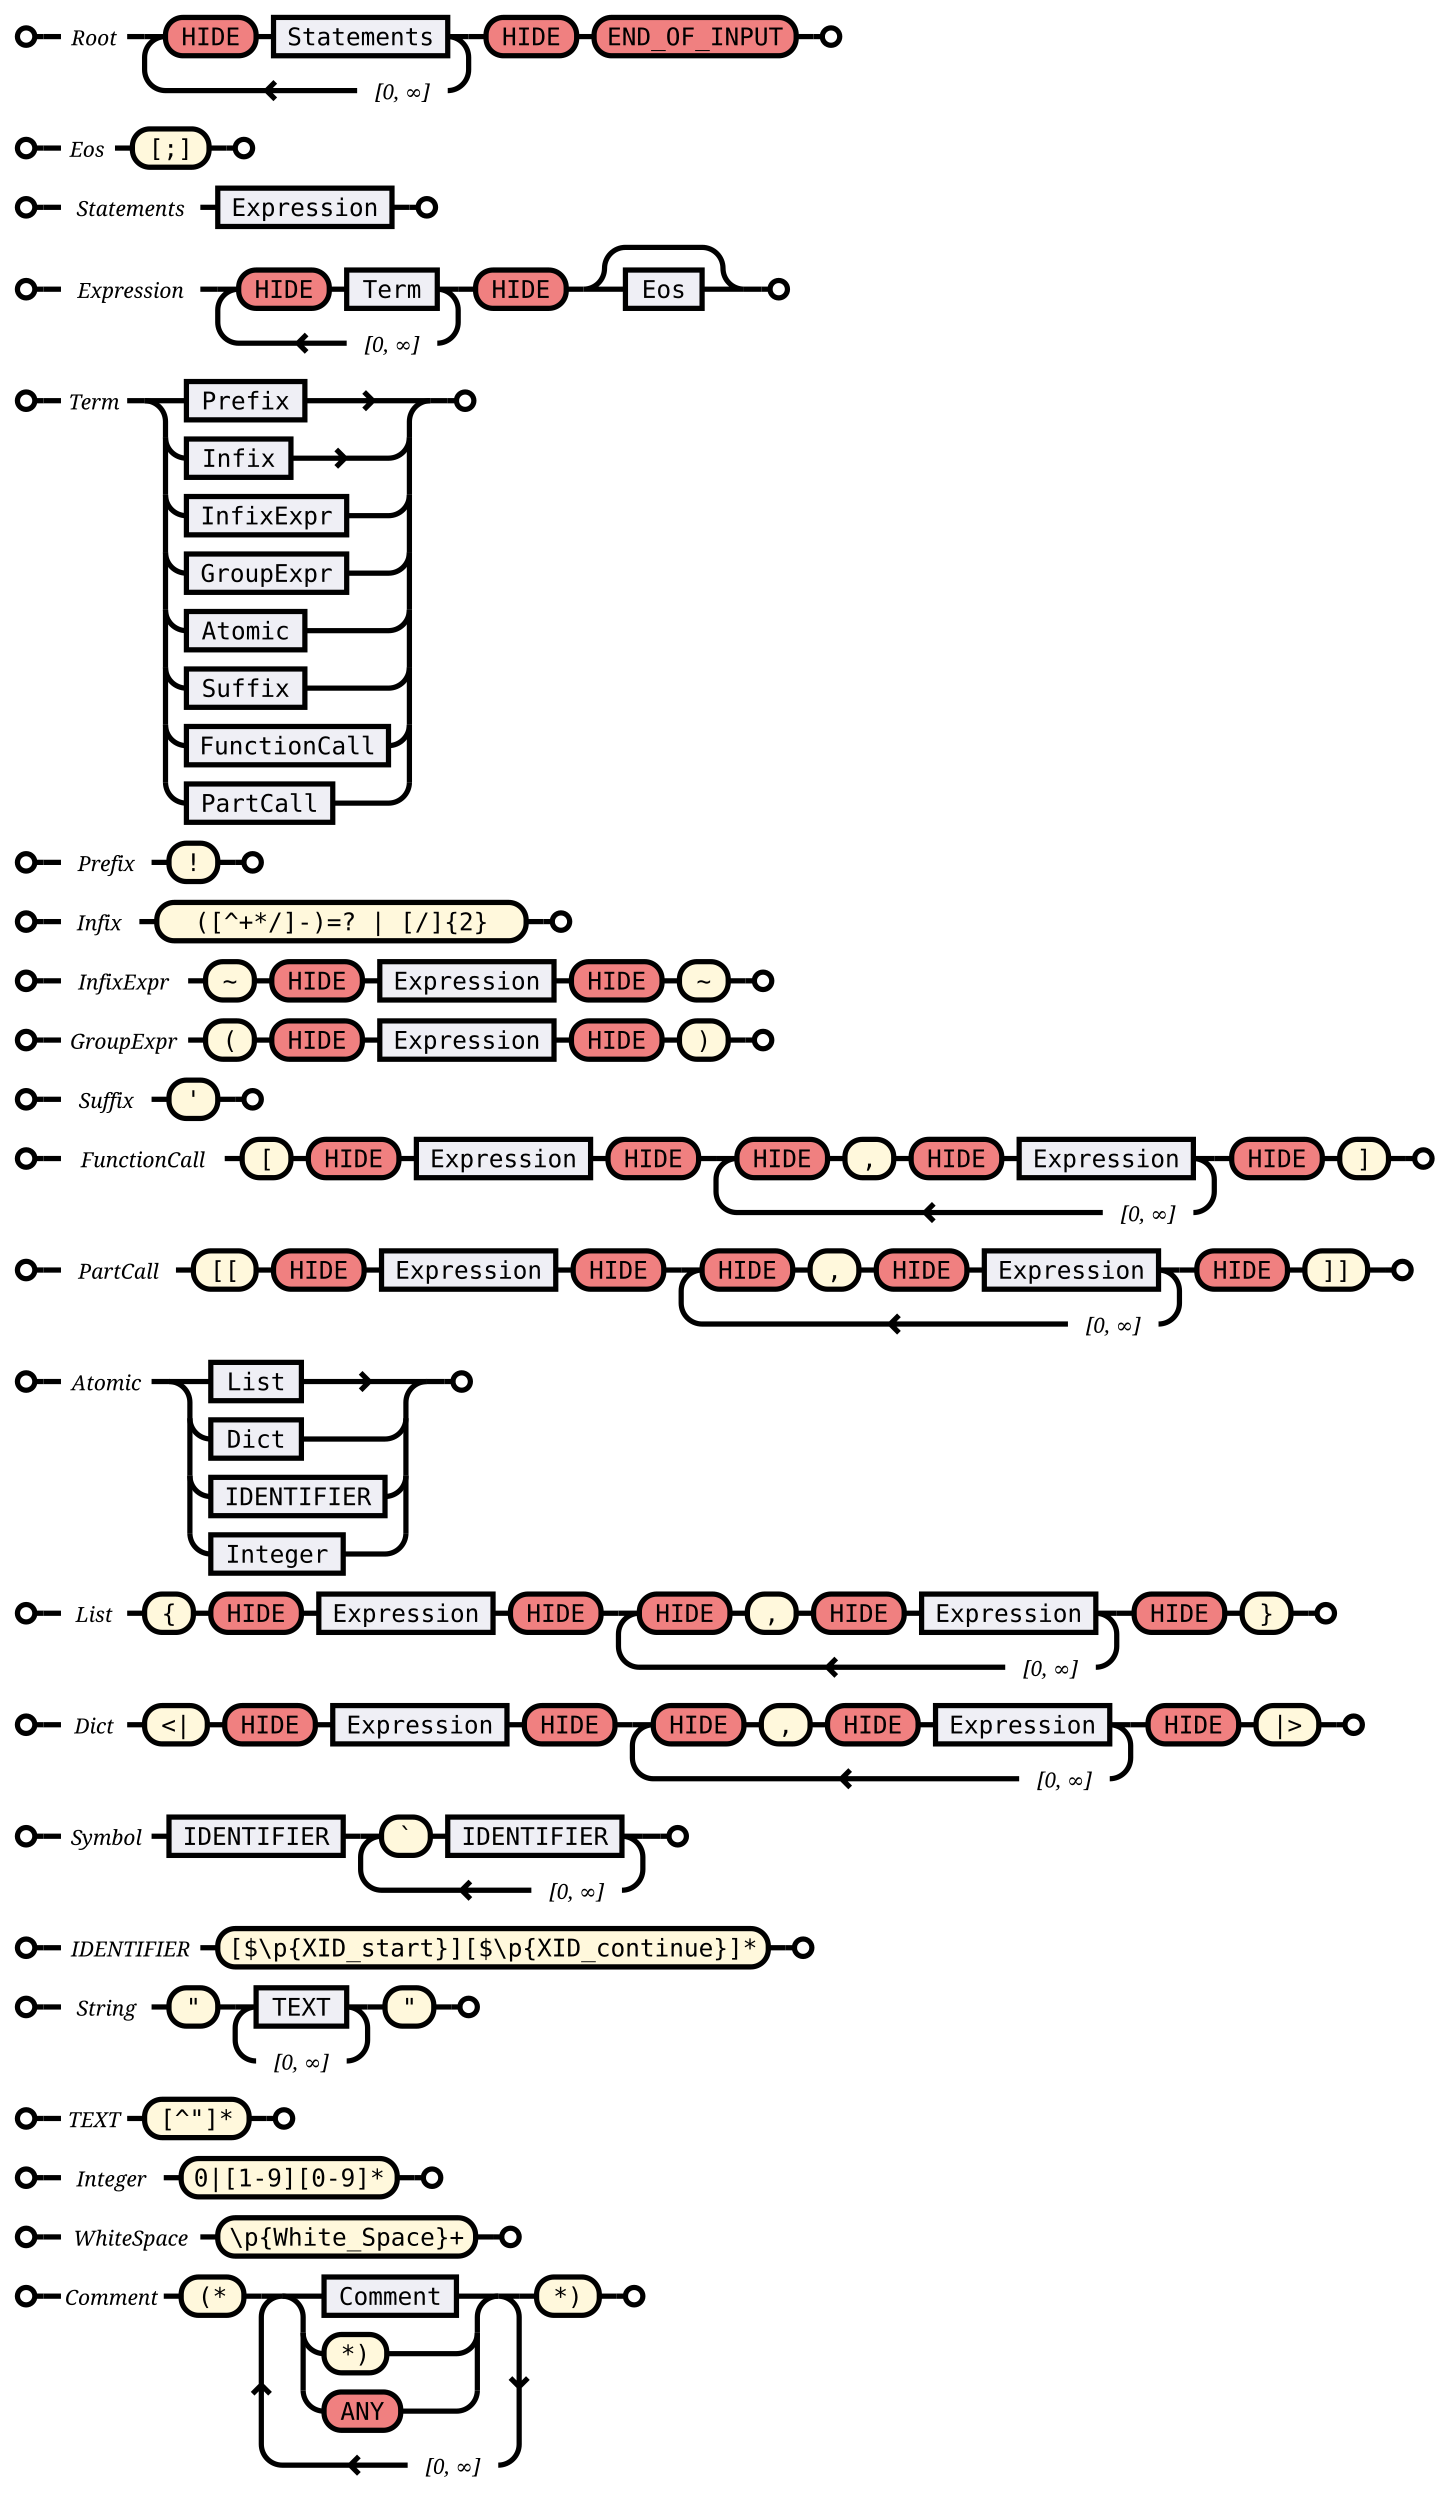
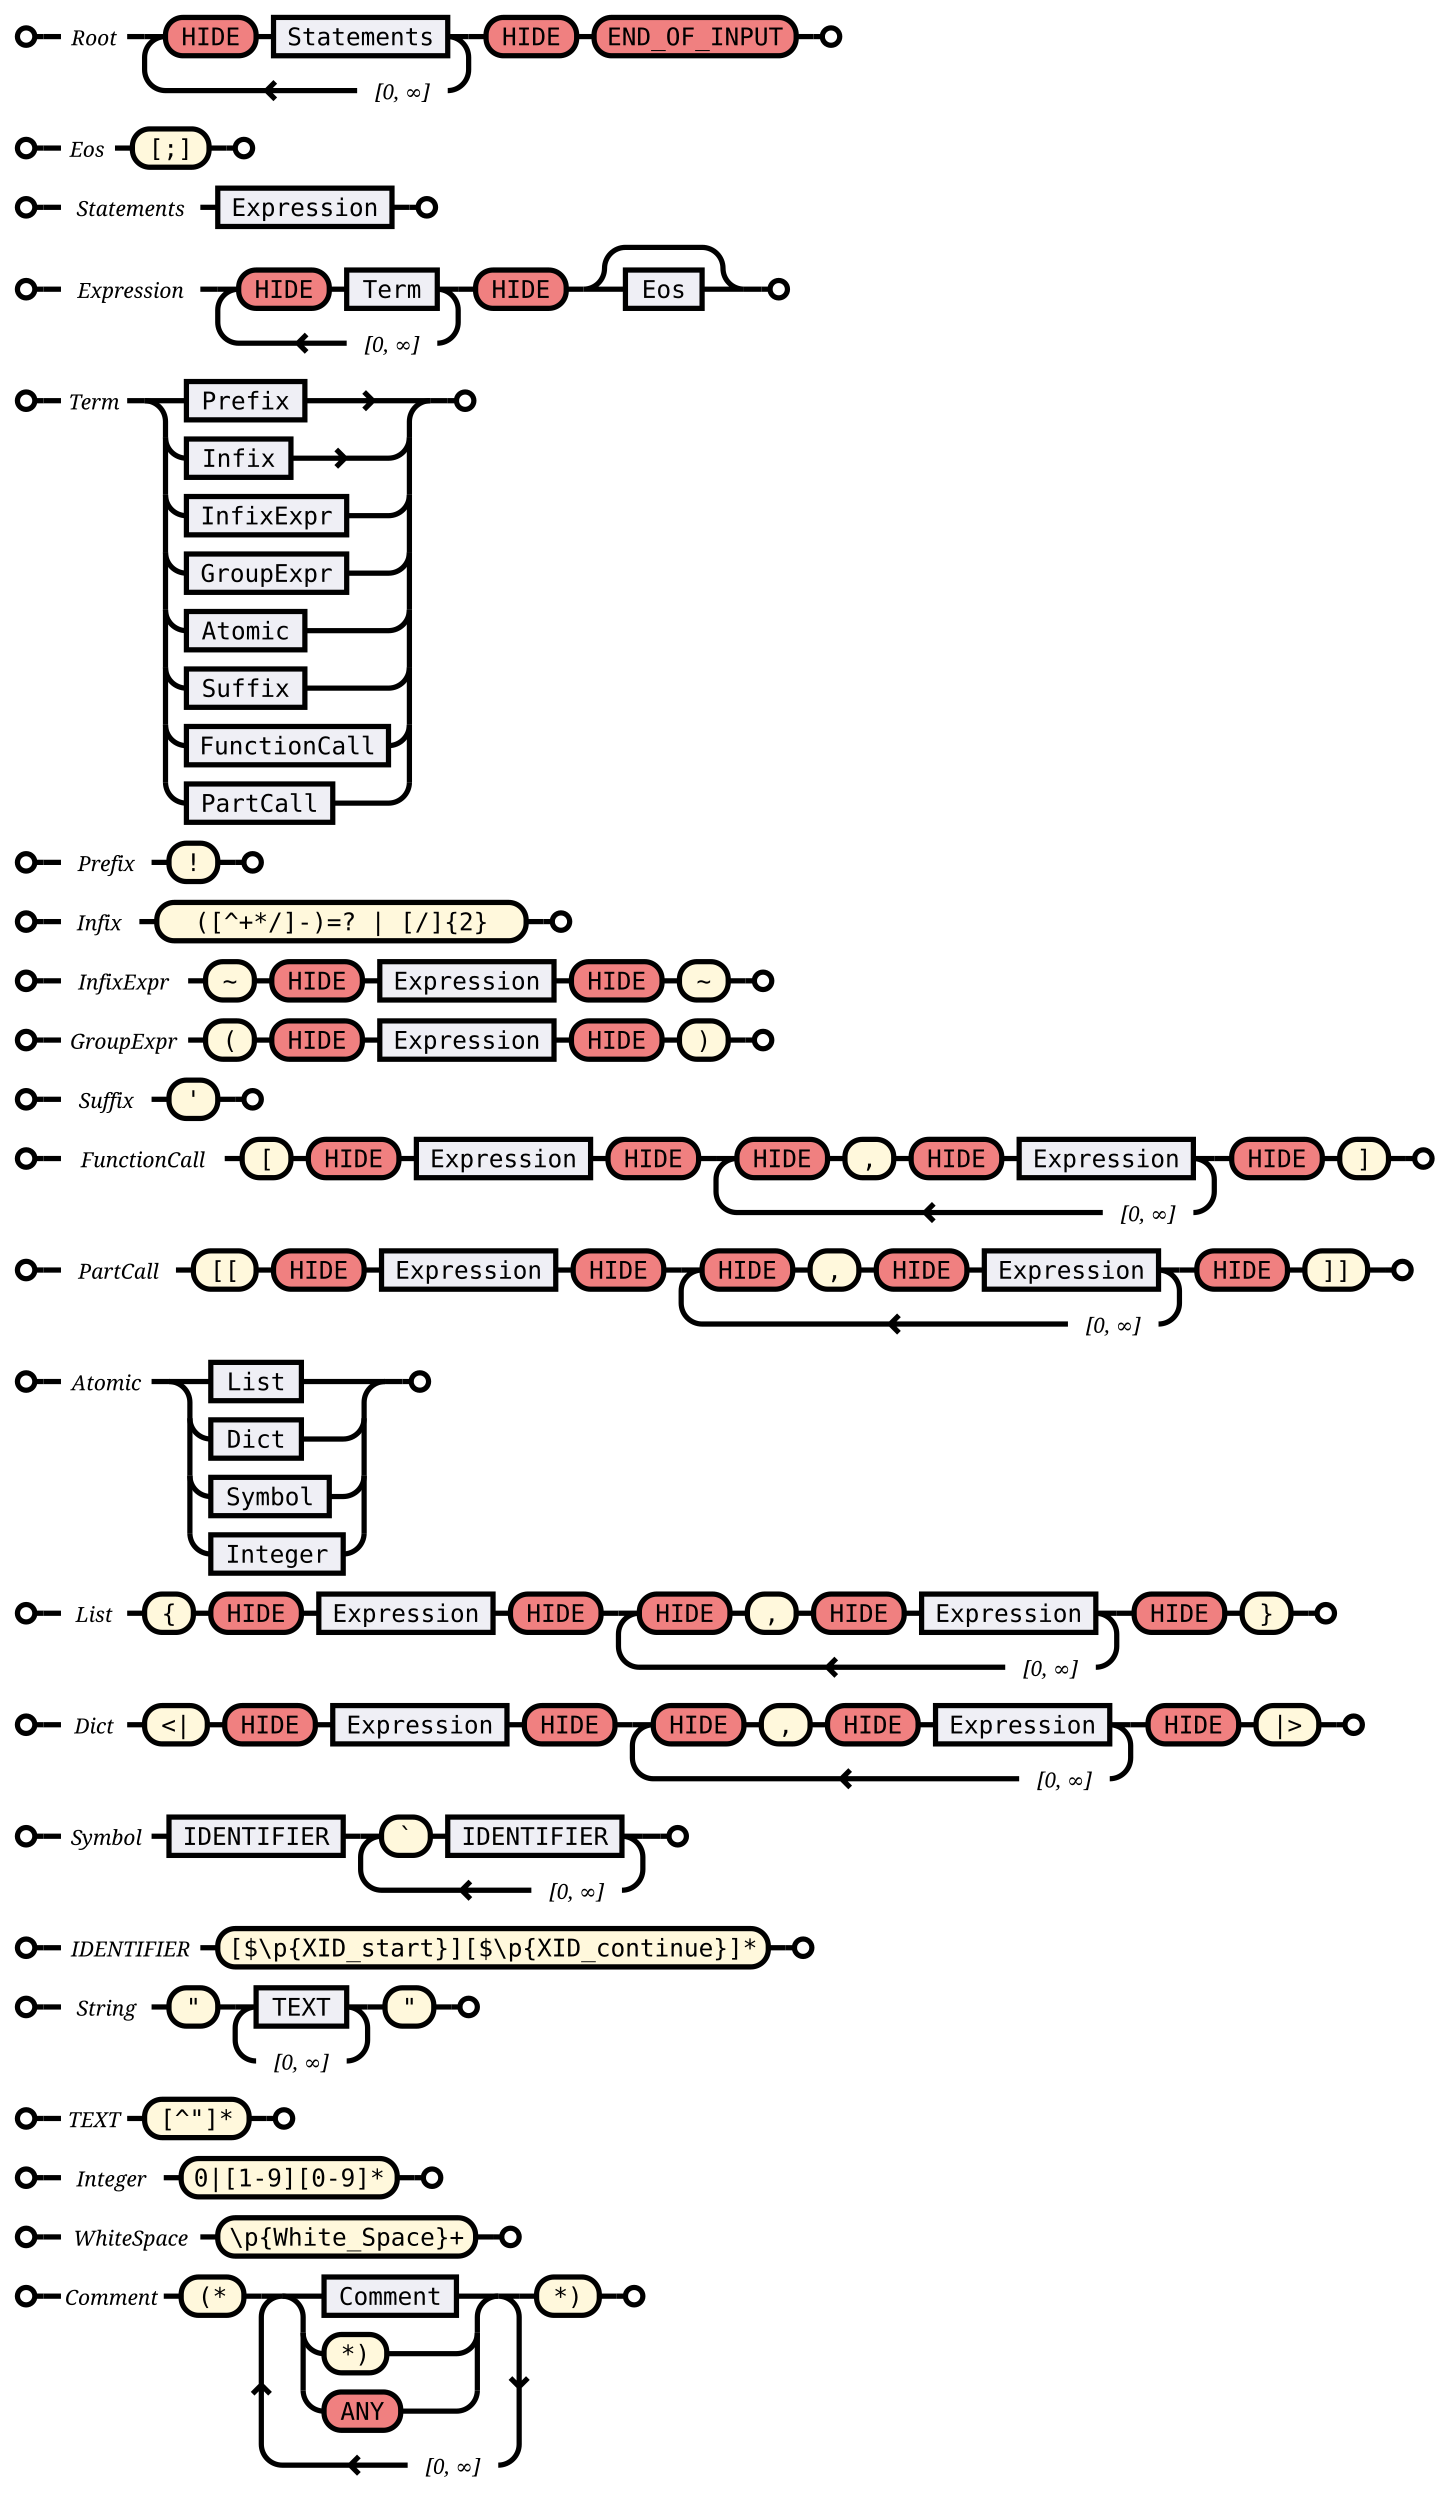
<svg xmlns="http://www.w3.org/2000/svg" xmlns:xlink="http://www.w3.org/1999/xlink" class="railroad" viewBox="0 0 832 1435">
  <style type="text/css">
svg.railroad {
    background-color: hsl(30, 20%, 95%);
    background-size: 15px 15px;
    background-image: linear-gradient(to right, rgba(30, 30, 30, .05) 1px, transparent 1px),
    linear-gradient(to bottom, rgba(30, 30, 30, .05) 1px, transparent 1px);
}

svg.railroad path {
    stroke-width: 3px;
    stroke: black;
    fill: transparent;
}

svg.railroad .debug {
    stroke-width: 1px;
    stroke: red;
}

svg.railroad text {
    font-size: 14px;
    font-family: monospace;
    text-anchor: middle;
}

svg.railroad .nonterminal text {
    font-weight: bold;
}

svg.railroad text.comment {
    font-family: serif;
    font-style: italic;
    font-size: 12px;
}

svg.railroad rect {
    stroke-width: 3px;
    stroke: black;
}

svg.railroad g.labeledbox &gt; rect {
    stroke-width: 1px;
    stroke: grey;
    stroke-dasharray: 5px;
    fill: rgba(90, 90, 150, .1);
}

svg.railroad .symbol &gt; rect {
    fill: rgba(90, 90, 150, .1);
}

svg.railroad .regex &gt; rect {
    fill: honeydew;
}

svg.railroad .string &gt; rect {
    fill: cornsilk;
}

svg.railroad .character &gt; rect {
    fill: lightcoral;
}
</style>
  <g class="verticalgrid">
    <g class="sequence">
      <path d=" M 10 21 a 5 5 0 0 1 5 -5 a 5 5 0 0 1 5 5 a 5 5 0 0 1 -5 5 a 5 5 0 0 1 -5 -5 m 10 0 h 5" />
      <text class="comment" id="Root" x="54" y="26">
Root</text>
      <g class="sequence">
        <g class="repeat">
          <path d=" M 83 21 h 12 m 162 0 h 12 m -12 0 a 12 12 0 0 1 12 12 v 7 a 12 12 0 0 1 -12 12 m -52 0 h -110 m 58 0 l 5 -5 m 0 10 l -5 -5 m -58 0 a 12 12 0 0 1 -12 -12 v -7 a 12 12 0 0 1 12 -12" />
          <text class="comment" x="231" y="57">
[0, ∞]</text>
          <g class="sequence">
            <g class="character">
              <rect height="22" rx="10" ry="10" width="52" x="95" y="10" />
              <text x="121" y="26">
HIDE</text>
            </g>
            <a class="link" xlink:href="#Statements">
              <g class="symbol">
                <rect height="22" width="100" x="157" y="10" />
                <text x="207" y="26">
Statements</text>
              </g>
            </a>
            <path d=" M 147 21 h 10" />
          </g>
        </g>
        <g class="character">
          <rect height="22" rx="10" ry="10" width="52" x="279" y="10" />
          <text x="305" y="26">
HIDE</text>
        </g>
        <g class="character">
          <rect height="22" rx="10" ry="10" width="116" x="341" y="10" />
          <text x="399" y="26">
END_OF_INPUT</text>
        </g>
        <path d=" M 269 21 h 10" />
        <path d=" M 331 21 h 10" />
      </g>
      <path d=" M 467 21 h 5 a 5 5 0 0 1 5 -5 a 5 5 0 0 1 5 5 a 5 5 0 0 1 -5 5 a 5 5 0 0 1 -5 -5" />
      <path d=" M 25 21 h 10" />
      <path d=" M 73 21 h 10" />
      <path d=" M 457 21 h 10" />
    </g>
    <g class="sequence">
      <path d=" M 10 85 a 5 5 0 0 1 5 -5 a 5 5 0 0 1 5 5 a 5 5 0 0 1 -5 5 a 5 5 0 0 1 -5 -5 m 10 0 h 5" />
      <text class="comment" id="Eos" x="50" y="90">
Eos</text>
      <g class="string">
        <rect height="22" rx="10" ry="10" width="44" x="76" y="74" />
        <text x="98" y="90">
[;]</text>
      </g>
      <path d=" M 130 85 h 5 a 5 5 0 0 1 5 -5 a 5 5 0 0 1 5 5 a 5 5 0 0 1 -5 5 a 5 5 0 0 1 -5 -5" />
      <path d=" M 25 85 h 10" />
      <path d=" M 66 85 h 10" />
      <path d=" M 120 85 h 10" />
    </g>
    <g class="sequence">
      <path d=" M 10 119 a 5 5 0 0 1 5 -5 a 5 5 0 0 1 5 5 a 5 5 0 0 1 -5 5 a 5 5 0 0 1 -5 -5 m 10 0 h 5" />
      <text class="comment" id="Statements" x="75" y="124">
Statements</text>
      <g class="choice">
        <path d=" M 125 119 h 0 m 100 0 h 0" />
        <a class="link" xlink:href="#Expression">
          <g class="symbol">
            <rect height="22" width="100" x="125" y="108" />
            <text x="175" y="124">
Expression</text>
          </g>
        </a>
      </g>
      <path d=" M 235 119 h 5 a 5 5 0 0 1 5 -5 a 5 5 0 0 1 5 5 a 5 5 0 0 1 -5 5 a 5 5 0 0 1 -5 -5" />
      <path d=" M 25 119 h 10" />
      <path d=" M 115 119 h 10" />
      <path d=" M 225 119 h 10" />
    </g>
    <g class="sequence">
      <path d=" M 10 166 a 5 5 0 0 1 5 -5 a 5 5 0 0 1 5 5 a 5 5 0 0 1 -5 5 a 5 5 0 0 1 -5 -5 m 10 0 h 5" />
      <text class="comment" id="Expression" x="75" y="171">
Expression</text>
      <g class="sequence">
        <g class="repeat">
          <path d=" M 125 166 h 12 m 114 0 h 12 m -12 0 a 12 12 0 0 1 12 12 v 7 a 12 12 0 0 1 -12 12 m -52 0 h -62 m 34 0 l 5 -5 m 0 10 l -5 -5 m -34 0 a 12 12 0 0 1 -12 -12 v -7 a 12 12 0 0 1 12 -12" />
          <text class="comment" x="225" y="202">
[0, ∞]</text>
          <g class="sequence">
            <g class="character">
              <rect height="22" rx="10" ry="10" width="52" x="137" y="155" />
              <text x="163" y="171">
HIDE</text>
            </g>
            <a class="link" xlink:href="#Term">
              <g class="symbol">
                <rect height="22" width="52" x="199" y="155" />
                <text x="225" y="171">
Term</text>
              </g>
            </a>
            <path d=" M 189 166 h 10" />
          </g>
        </g>
        <g class="character">
          <rect height="22" rx="10" ry="10" width="52" x="273" y="155" />
          <text x="299" y="171">
HIDE</text>
        </g>
        <g class="optional">
          <path d=" M 335 166 h 24 m -24 0 a 12 12 0 0 0 12 -12 v 0 a 12 12 0 0 1 12 -12 h 44 a 12 12 0 0 1 12 12 v 0 a 12 12 0 0 0 12 12 h -24" />
          <a class="link" xlink:href="#Eos">
            <g class="symbol">
              <rect height="22" width="44" x="359" y="155" />
              <text x="381" y="171">
Eos</text>
            </g>
          </a>
        </g>
        <path d=" M 263 166 h 10" />
        <path d=" M 325 166 h 10" />
      </g>
      <path d=" M 437 166 h 5 a 5 5 0 0 1 5 -5 a 5 5 0 0 1 5 5 a 5 5 0 0 1 -5 5 a 5 5 0 0 1 -5 -5" />
      <path d=" M 25 166 h 10" />
      <path d=" M 115 166 h 10" />
      <path d=" M 427 166 h 10" />
    </g>
    <g class="sequence">
      <path d=" M 10 230 a 5 5 0 0 1 5 -5 a 5 5 0 0 1 5 5 a 5 5 0 0 1 -5 5 a 5 5 0 0 1 -5 -5 m 10 0 h 5" />
      <text class="comment" id="Term" x="54" y="235">
Term</text>
      <g class="choice">
        <path d=" M 83 230 h 24 m 68 0 h 72 m -33 0 l -5 -5 m 0 10 l 5 -5 m 33 0" />
        <a class="link" xlink:href="#Prefix">
          <g class="symbol">
            <rect height="22" width="68" x="107" y="219" />
            <text x="141" y="235">
Prefix</text>
          </g>
        </a>
        <path d=" M 83 230 a 12 12 0 0 1 12 12 v 9 m 140 0 v -9 a 12 12 0 0 1 12 -12" />
        <path d=" M 95 251 v 33 m 140 0 v -33" />
        <path d=" M 95 284 v 33 m 140 0 v -33" />
        <path d=" M 95 317 v 33 m 140 0 v -33" />
        <path d=" M 95 350 v 33 m 140 0 v -33" />
        <path d=" M 95 383 v 33 m 140 0 v -33" />
        <path d=" M 95 416 v 33 m 140 0 v -33" />
        <path d=" M 95 251 v 0 a 12 12 0 0 0 12 12 m 60 0 h 56 m -25 0 l -5 -5 m 0 10 l 5 -5 m 25 0 a 12 12 0 0 0 12 -12 v 0" />
        <a class="link" xlink:href="#Infix">
          <g class="symbol">
            <rect height="22" width="60" x="107" y="252" />
            <text x="137" y="268">
Infix</text>
          </g>
        </a>
        <path d=" M 95 284 v 0 a 12 12 0 0 0 12 12 m 92 0 h 24 a 12 12 0 0 0 12 -12 v 0" />
        <a class="link" xlink:href="#InfixExpr">
          <g class="symbol">
            <rect height="22" width="92" x="107" y="285" />
            <text x="153" y="301">
InfixExpr</text>
          </g>
        </a>
        <path d=" M 95 317 v 0 a 12 12 0 0 0 12 12 m 92 0 h 24 a 12 12 0 0 0 12 -12 v 0" />
        <a class="link" xlink:href="#GroupExpr">
          <g class="symbol">
            <rect height="22" width="92" x="107" y="318" />
            <text x="153" y="334">
GroupExpr</text>
          </g>
        </a>
        <path d=" M 95 350 v 0 a 12 12 0 0 0 12 12 m 68 0 h 48 a 12 12 0 0 0 12 -12 v 0" />
        <a class="link" xlink:href="#Atomic">
          <g class="symbol">
            <rect height="22" width="68" x="107" y="351" />
            <text x="141" y="367">
Atomic</text>
          </g>
        </a>
        <path d=" M 95 383 v 0 a 12 12 0 0 0 12 12 m 68 0 h 48 a 12 12 0 0 0 12 -12 v 0" />
        <a class="link" xlink:href="#Suffix">
          <g class="symbol">
            <rect height="22" width="68" x="107" y="384" />
            <text x="141" y="400">
Suffix</text>
          </g>
        </a>
        <path d=" M 95 416 v 0 a 12 12 0 0 0 12 12 m 116 0 h 0 a 12 12 0 0 0 12 -12 v 0" />
        <a class="link" xlink:href="#FunctionCall">
          <g class="symbol">
            <rect height="22" width="116" x="107" y="417" />
            <text x="165" y="433">
FunctionCall</text>
          </g>
        </a>
        <path d=" M 95 449 v 0 a 12 12 0 0 0 12 12 m 84 0 h 32 a 12 12 0 0 0 12 -12 v 0" />
        <a class="link" xlink:href="#PartCall">
          <g class="symbol">
            <rect height="22" width="84" x="107" y="450" />
            <text x="149" y="466">
PartCall</text>
          </g>
        </a>
      </g>
      <path d=" M 257 230 h 5 a 5 5 0 0 1 5 -5 a 5 5 0 0 1 5 5 a 5 5 0 0 1 -5 5 a 5 5 0 0 1 -5 -5" />
      <path d=" M 25 230 h 10" />
      <path d=" M 73 230 h 10" />
      <path d=" M 247 230 h 10" />
    </g>
    <g class="sequence">
      <path d=" M 10 495 a 5 5 0 0 1 5 -5 a 5 5 0 0 1 5 5 a 5 5 0 0 1 -5 5 a 5 5 0 0 1 -5 -5 m 10 0 h 5" />
      <text class="comment" id="Prefix" x="61" y="500">
Prefix</text>
      <g class="string">
        <rect height="22" rx="10" ry="10" width="28" x="97" y="484" />
        <text x="111" y="500">
!</text>
      </g>
      <path d=" M 135 495 h 5 a 5 5 0 0 1 5 -5 a 5 5 0 0 1 5 5 a 5 5 0 0 1 -5 5 a 5 5 0 0 1 -5 -5" />
      <path d=" M 25 495 h 10" />
      <path d=" M 87 495 h 10" />
      <path d=" M 125 495 h 10" />
    </g>
    <g class="sequence">
      <path d=" M 10 529 a 5 5 0 0 1 5 -5 a 5 5 0 0 1 5 5 a 5 5 0 0 1 -5 5 a 5 5 0 0 1 -5 -5 m 10 0 h 5" />
      <text class="comment" id="Infix" x="57" y="534">
Infix</text>
      <g class="string">
        <rect height="22" rx="10" ry="10" width="212" x="90" y="518" />
        <text x="196" y="534">
([^+*/]-)=?
    | [/]{2}</text>
      </g>
      <path d=" M 312 529 h 5 a 5 5 0 0 1 5 -5 a 5 5 0 0 1 5 5 a 5 5 0 0 1 -5 5 a 5 5 0 0 1 -5 -5" />
      <path d=" M 25 529 h 10" />
      <path d=" M 80 529 h 10" />
      <path d=" M 302 529 h 10" />
    </g>
    <g class="sequence">
      <path d=" M 10 563 a 5 5 0 0 1 5 -5 a 5 5 0 0 1 5 5 a 5 5 0 0 1 -5 5 a 5 5 0 0 1 -5 -5 m 10 0 h 5" />
      <text class="comment" id="InfixExpr" x="71" y="568">
InfixExpr</text>
      <g class="sequence">
        <g class="string">
          <rect height="22" rx="10" ry="10" width="28" x="118" y="552" />
          <text x="132" y="568">
~</text>
        </g>
        <g class="character">
          <rect height="22" rx="10" ry="10" width="52" x="156" y="552" />
          <text x="182" y="568">
HIDE</text>
        </g>
        <a class="link" xlink:href="#Expression">
          <g class="symbol">
            <rect height="22" width="100" x="218" y="552" />
            <text x="268" y="568">
Expression</text>
          </g>
        </a>
        <g class="character">
          <rect height="22" rx="10" ry="10" width="52" x="328" y="552" />
          <text x="354" y="568">
HIDE</text>
        </g>
        <g class="string">
          <rect height="22" rx="10" ry="10" width="28" x="390" y="552" />
          <text x="404" y="568">
~</text>
        </g>
        <path d=" M 146 563 h 10" />
        <path d=" M 208 563 h 10" />
        <path d=" M 318 563 h 10" />
        <path d=" M 380 563 h 10" />
      </g>
      <path d=" M 428 563 h 5 a 5 5 0 0 1 5 -5 a 5 5 0 0 1 5 5 a 5 5 0 0 1 -5 5 a 5 5 0 0 1 -5 -5" />
      <path d=" M 25 563 h 10" />
      <path d=" M 108 563 h 10" />
      <path d=" M 418 563 h 10" />
    </g>
    <g class="sequence">
      <path d=" M 10 597 a 5 5 0 0 1 5 -5 a 5 5 0 0 1 5 5 a 5 5 0 0 1 -5 5 a 5 5 0 0 1 -5 -5 m 10 0 h 5" />
      <text class="comment" id="GroupExpr" x="71" y="602">
GroupExpr</text>
      <g class="sequence">
        <g class="string">
          <rect height="22" rx="10" ry="10" width="28" x="118" y="586" />
          <text x="132" y="602">
(</text>
        </g>
        <g class="character">
          <rect height="22" rx="10" ry="10" width="52" x="156" y="586" />
          <text x="182" y="602">
HIDE</text>
        </g>
        <a class="link" xlink:href="#Expression">
          <g class="symbol">
            <rect height="22" width="100" x="218" y="586" />
            <text x="268" y="602">
Expression</text>
          </g>
        </a>
        <g class="character">
          <rect height="22" rx="10" ry="10" width="52" x="328" y="586" />
          <text x="354" y="602">
HIDE</text>
        </g>
        <g class="string">
          <rect height="22" rx="10" ry="10" width="28" x="390" y="586" />
          <text x="404" y="602">
)</text>
        </g>
        <path d=" M 146 597 h 10" />
        <path d=" M 208 597 h 10" />
        <path d=" M 318 597 h 10" />
        <path d=" M 380 597 h 10" />
      </g>
      <path d=" M 428 597 h 5 a 5 5 0 0 1 5 -5 a 5 5 0 0 1 5 5 a 5 5 0 0 1 -5 5 a 5 5 0 0 1 -5 -5" />
      <path d=" M 25 597 h 10" />
      <path d=" M 108 597 h 10" />
      <path d=" M 418 597 h 10" />
    </g>
    <g class="sequence">
      <path d=" M 10 631 a 5 5 0 0 1 5 -5 a 5 5 0 0 1 5 5 a 5 5 0 0 1 -5 5 a 5 5 0 0 1 -5 -5 m 10 0 h 5" />
      <text class="comment" id="Suffix" x="61" y="636">
Suffix</text>
      <g class="string">
        <rect height="22" rx="10" ry="10" width="28" x="97" y="620" />
        <text x="111" y="636">
'</text>
      </g>
      <path d=" M 135 631 h 5 a 5 5 0 0 1 5 -5 a 5 5 0 0 1 5 5 a 5 5 0 0 1 -5 5 a 5 5 0 0 1 -5 -5" />
      <path d=" M 25 631 h 10" />
      <path d=" M 87 631 h 10" />
      <path d=" M 125 631 h 10" />
    </g>
    <g class="sequence">
      <path d=" M 10 665 a 5 5 0 0 1 5 -5 a 5 5 0 0 1 5 5 a 5 5 0 0 1 -5 5 a 5 5 0 0 1 -5 -5 m 10 0 h 5" />
      <text class="comment" id="FunctionCall" x="82" y="670">
FunctionCall</text>
      <g class="sequence">
        <g class="string">
          <rect height="22" rx="10" ry="10" width="28" x="139" y="654" />
          <text x="153" y="670">
[</text>
        </g>
        <g class="character">
          <rect height="22" rx="10" ry="10" width="52" x="177" y="654" />
          <text x="203" y="670">
HIDE</text>
        </g>
        <a class="link" xlink:href="#Expression">
          <g class="symbol">
            <rect height="22" width="100" x="239" y="654" />
            <text x="289" y="670">
Expression</text>
          </g>
        </a>
        <g class="character">
          <rect height="22" rx="10" ry="10" width="52" x="349" y="654" />
          <text x="375" y="670">
HIDE</text>
        </g>
        <g class="repeat">
          <path d=" M 411 665 h 12 m 262 0 h 12 m -12 0 a 12 12 0 0 1 12 12 v 7 a 12 12 0 0 1 -12 12 m -52 0 h -210 m 108 0 l 5 -5 m 0 10 l -5 -5 m -108 0 a 12 12 0 0 1 -12 -12 v -7 a 12 12 0 0 1 12 -12" />
          <text class="comment" x="659" y="701">
[0, ∞]</text>
          <g class="sequence">
            <g class="character">
              <rect height="22" rx="10" ry="10" width="52" x="423" y="654" />
              <text x="449" y="670">
HIDE</text>
            </g>
            <g class="sequence">
              <g class="string">
                <rect height="22" rx="10" ry="10" width="28" x="485" y="654" />
                <text x="499" y="670">
,</text>
              </g>
              <g class="character">
                <rect height="22" rx="10" ry="10" width="52" x="523" y="654" />
                <text x="549" y="670">
HIDE</text>
              </g>
              <a class="link" xlink:href="#Expression">
                <g class="symbol">
                  <rect height="22" width="100" x="585" y="654" />
                  <text x="635" y="670">
Expression</text>
                </g>
              </a>
              <path d=" M 513 665 h 10" />
              <path d=" M 575 665 h 10" />
            </g>
            <path d=" M 475 665 h 10" />
          </g>
        </g>
        <g class="character">
          <rect height="22" rx="10" ry="10" width="52" x="707" y="654" />
          <text x="733" y="670">
HIDE</text>
        </g>
        <g class="string">
          <rect height="22" rx="10" ry="10" width="28" x="769" y="654" />
          <text x="783" y="670">
]</text>
        </g>
        <path d=" M 167 665 h 10" />
        <path d=" M 229 665 h 10" />
        <path d=" M 339 665 h 10" />
        <path d=" M 401 665 h 10" />
        <path d=" M 697 665 h 10" />
        <path d=" M 759 665 h 10" />
      </g>
      <path d=" M 807 665 h 5 a 5 5 0 0 1 5 -5 a 5 5 0 0 1 5 5 a 5 5 0 0 1 -5 5 a 5 5 0 0 1 -5 -5" />
      <path d=" M 25 665 h 10" />
      <path d=" M 129 665 h 10" />
      <path d=" M 797 665 h 10" />
    </g>
    <g class="sequence">
      <path d=" M 10 729 a 5 5 0 0 1 5 -5 a 5 5 0 0 1 5 5 a 5 5 0 0 1 -5 5 a 5 5 0 0 1 -5 -5 m 10 0 h 5" />
      <text class="comment" id="PartCall" x="68" y="734">
PartCall</text>
      <g class="sequence">
        <g class="string">
          <rect height="22" rx="10" ry="10" width="36" x="111" y="718" />
          <text x="129" y="734">
[[</text>
        </g>
        <g class="character">
          <rect height="22" rx="10" ry="10" width="52" x="157" y="718" />
          <text x="183" y="734">
HIDE</text>
        </g>
        <a class="link" xlink:href="#Expression">
          <g class="symbol">
            <rect height="22" width="100" x="219" y="718" />
            <text x="269" y="734">
Expression</text>
          </g>
        </a>
        <g class="character">
          <rect height="22" rx="10" ry="10" width="52" x="329" y="718" />
          <text x="355" y="734">
HIDE</text>
        </g>
        <g class="repeat">
          <path d=" M 391 729 h 12 m 262 0 h 12 m -12 0 a 12 12 0 0 1 12 12 v 7 a 12 12 0 0 1 -12 12 m -52 0 h -210 m 108 0 l 5 -5 m 0 10 l -5 -5 m -108 0 a 12 12 0 0 1 -12 -12 v -7 a 12 12 0 0 1 12 -12" />
          <text class="comment" x="639" y="765">
[0, ∞]</text>
          <g class="sequence">
            <g class="character">
              <rect height="22" rx="10" ry="10" width="52" x="403" y="718" />
              <text x="429" y="734">
HIDE</text>
            </g>
            <g class="sequence">
              <g class="string">
                <rect height="22" rx="10" ry="10" width="28" x="465" y="718" />
                <text x="479" y="734">
,</text>
              </g>
              <g class="character">
                <rect height="22" rx="10" ry="10" width="52" x="503" y="718" />
                <text x="529" y="734">
HIDE</text>
              </g>
              <a class="link" xlink:href="#Expression">
                <g class="symbol">
                  <rect height="22" width="100" x="565" y="718" />
                  <text x="615" y="734">
Expression</text>
                </g>
              </a>
              <path d=" M 493 729 h 10" />
              <path d=" M 555 729 h 10" />
            </g>
            <path d=" M 455 729 h 10" />
          </g>
        </g>
        <g class="character">
          <rect height="22" rx="10" ry="10" width="52" x="687" y="718" />
          <text x="713" y="734">
HIDE</text>
        </g>
        <g class="string">
          <rect height="22" rx="10" ry="10" width="36" x="749" y="718" />
          <text x="767" y="734">
]]</text>
        </g>
        <path d=" M 147 729 h 10" />
        <path d=" M 209 729 h 10" />
        <path d=" M 319 729 h 10" />
        <path d=" M 381 729 h 10" />
        <path d=" M 677 729 h 10" />
        <path d=" M 739 729 h 10" />
      </g>
      <path d=" M 795 729 h 5 a 5 5 0 0 1 5 -5 a 5 5 0 0 1 5 5 a 5 5 0 0 1 -5 5 a 5 5 0 0 1 -5 -5" />
      <path d=" M 25 729 h 10" />
      <path d=" M 101 729 h 10" />
      <path d=" M 785 729 h 10" />
    </g>
    <g class="sequence">
      <path d=" M 10 793 a 5 5 0 0 1 5 -5 a 5 5 0 0 1 5 5 a 5 5 0 0 1 -5 5 a 5 5 0 0 1 -5 -5 m 10 0 h 5" />
      <text class="comment" id="Atomic" x="61" y="798">
Atomic</text>
      <g class="choice">
-         <path d=" M 97 793 h 24 m 52 0 h 72 m -33 0 l -5 -5 m 0 10 l 5 -5 m 33 0" />
+         <path d=" M 97 793 h 24 m 52 0 h 48" />
        <a class="link" xlink:href="#List">
          <g class="symbol">
            <rect height="22" width="52" x="121" y="782" />
            <text x="147" y="798">
List</text>
          </g>
        </a>
-         <path d=" M 97 793 a 12 12 0 0 1 12 12 v 9 m 124 0 v -9 a 12 12 0 0 1 12 -12" />
-         <path d=" M 109 814 v 33 m 124 0 v -33" />
-         <path d=" M 109 847 v 33 m 124 0 v -33" />
-         <path d=" M 109 814 v 0 a 12 12 0 0 0 12 12 m 52 0 h 48 a 12 12 0 0 0 12 -12 v 0" />
+         <path d=" M 97 793 a 12 12 0 0 1 12 12 v 9 m 100 0 v -9 a 12 12 0 0 1 12 -12" />
+         <path d=" M 109 814 v 33 m 100 0 v -33" />
+         <path d=" M 109 847 v 33 m 100 0 v -33" />
+         <path d=" M 109 814 v 0 a 12 12 0 0 0 12 12 m 52 0 h 24 a 12 12 0 0 0 12 -12 v 0" />
        <a class="link" xlink:href="#Dict">
          <g class="symbol">
            <rect height="22" width="52" x="121" y="815" />
            <text x="147" y="831">
Dict</text>
          </g>
        </a>
-         <path d=" M 109 847 v 0 a 12 12 0 0 0 12 12 m 100 0 h 0 a 12 12 0 0 0 12 -12 v 0" />
-         <a class="link" xlink:href="#IDENTIFIER">
-           <g class="symbol">
-             <rect height="22" width="100" x="121" y="848" />
-             <text x="171" y="864">
- IDENTIFIER</text>
-           </g>
-         </a>
-         <path d=" M 109 880 v 0 a 12 12 0 0 0 12 12 m 76 0 h 24 a 12 12 0 0 0 12 -12 v 0" />
+         <path d=" M 109 847 v 0 a 12 12 0 0 0 12 12 m 68 0 h 8 a 12 12 0 0 0 12 -12 v 0" />
+         <a class="link" xlink:href="#Symbol">
+           <g class="symbol">
+             <rect height="22" width="68" x="121" y="848" />
+             <text x="155" y="864">
+ Symbol</text>
+           </g>
+         </a>
+         <path d=" M 109 880 v 0 a 12 12 0 0 0 12 12 m 76 0 h 0 a 12 12 0 0 0 12 -12 v 0" />
        <a class="link" xlink:href="#Integer">
          <g class="symbol">
            <rect height="22" width="76" x="121" y="881" />
            <text x="159" y="897">
Integer</text>
          </g>
        </a>
      </g>
-       <path d=" M 255 793 h 5 a 5 5 0 0 1 5 -5 a 5 5 0 0 1 5 5 a 5 5 0 0 1 -5 5 a 5 5 0 0 1 -5 -5" />
+       <path d=" M 231 793 h 5 a 5 5 0 0 1 5 -5 a 5 5 0 0 1 5 5 a 5 5 0 0 1 -5 5 a 5 5 0 0 1 -5 -5" />
      <path d=" M 25 793 h 10" />
      <path d=" M 87 793 h 10" />
-       <path d=" M 245 793 h 10" />
+       <path d=" M 221 793 h 10" />
    </g>
    <g class="sequence">
      <path d=" M 10 926 a 5 5 0 0 1 5 -5 a 5 5 0 0 1 5 5 a 5 5 0 0 1 -5 5 a 5 5 0 0 1 -5 -5 m 10 0 h 5" />
      <text class="comment" id="List" x="54" y="931">
List</text>
      <g class="sequence">
        <g class="string">
          <rect height="22" rx="10" ry="10" width="28" x="83" y="915" />
          <text x="97" y="931">
{</text>
        </g>
        <g class="character">
          <rect height="22" rx="10" ry="10" width="52" x="121" y="915" />
          <text x="147" y="931">
HIDE</text>
        </g>
        <a class="link" xlink:href="#Expression">
          <g class="symbol">
            <rect height="22" width="100" x="183" y="915" />
            <text x="233" y="931">
Expression</text>
          </g>
        </a>
        <g class="character">
          <rect height="22" rx="10" ry="10" width="52" x="293" y="915" />
          <text x="319" y="931">
HIDE</text>
        </g>
        <g class="repeat">
          <path d=" M 355 926 h 12 m 262 0 h 12 m -12 0 a 12 12 0 0 1 12 12 v 7 a 12 12 0 0 1 -12 12 m -52 0 h -210 m 108 0 l 5 -5 m 0 10 l -5 -5 m -108 0 a 12 12 0 0 1 -12 -12 v -7 a 12 12 0 0 1 12 -12" />
          <text class="comment" x="603" y="962">
[0, ∞]</text>
          <g class="sequence">
            <g class="character">
              <rect height="22" rx="10" ry="10" width="52" x="367" y="915" />
              <text x="393" y="931">
HIDE</text>
            </g>
            <g class="sequence">
              <g class="string">
                <rect height="22" rx="10" ry="10" width="28" x="429" y="915" />
                <text x="443" y="931">
,</text>
              </g>
              <g class="character">
                <rect height="22" rx="10" ry="10" width="52" x="467" y="915" />
                <text x="493" y="931">
HIDE</text>
              </g>
              <a class="link" xlink:href="#Expression">
                <g class="symbol">
                  <rect height="22" width="100" x="529" y="915" />
                  <text x="579" y="931">
Expression</text>
                </g>
              </a>
              <path d=" M 457 926 h 10" />
              <path d=" M 519 926 h 10" />
            </g>
            <path d=" M 419 926 h 10" />
          </g>
        </g>
        <g class="character">
          <rect height="22" rx="10" ry="10" width="52" x="651" y="915" />
          <text x="677" y="931">
HIDE</text>
        </g>
        <g class="string">
          <rect height="22" rx="10" ry="10" width="28" x="713" y="915" />
          <text x="727" y="931">
}</text>
        </g>
        <path d=" M 111 926 h 10" />
        <path d=" M 173 926 h 10" />
        <path d=" M 283 926 h 10" />
        <path d=" M 345 926 h 10" />
        <path d=" M 641 926 h 10" />
        <path d=" M 703 926 h 10" />
      </g>
      <path d=" M 751 926 h 5 a 5 5 0 0 1 5 -5 a 5 5 0 0 1 5 5 a 5 5 0 0 1 -5 5 a 5 5 0 0 1 -5 -5" />
      <path d=" M 25 926 h 10" />
      <path d=" M 73 926 h 10" />
      <path d=" M 741 926 h 10" />
    </g>
    <g class="sequence">
      <path d=" M 10 990 a 5 5 0 0 1 5 -5 a 5 5 0 0 1 5 5 a 5 5 0 0 1 -5 5 a 5 5 0 0 1 -5 -5 m 10 0 h 5" />
      <text class="comment" id="Dict" x="54" y="995">
Dict</text>
      <g class="sequence">
        <g class="string">
          <rect height="22" rx="10" ry="10" width="36" x="83" y="979" />
          <text x="101" y="995">
&lt;|</text>
        </g>
        <g class="character">
          <rect height="22" rx="10" ry="10" width="52" x="129" y="979" />
          <text x="155" y="995">
HIDE</text>
        </g>
        <a class="link" xlink:href="#Expression">
          <g class="symbol">
            <rect height="22" width="100" x="191" y="979" />
            <text x="241" y="995">
Expression</text>
          </g>
        </a>
        <g class="character">
          <rect height="22" rx="10" ry="10" width="52" x="301" y="979" />
          <text x="327" y="995">
HIDE</text>
        </g>
        <g class="repeat">
          <path d=" M 363 990 h 12 m 262 0 h 12 m -12 0 a 12 12 0 0 1 12 12 v 7 a 12 12 0 0 1 -12 12 m -52 0 h -210 m 108 0 l 5 -5 m 0 10 l -5 -5 m -108 0 a 12 12 0 0 1 -12 -12 v -7 a 12 12 0 0 1 12 -12" />
          <text class="comment" x="611" y="1026">
[0, ∞]</text>
          <g class="sequence">
            <g class="character">
              <rect height="22" rx="10" ry="10" width="52" x="375" y="979" />
              <text x="401" y="995">
HIDE</text>
            </g>
            <g class="sequence">
              <g class="string">
                <rect height="22" rx="10" ry="10" width="28" x="437" y="979" />
                <text x="451" y="995">
,</text>
              </g>
              <g class="character">
                <rect height="22" rx="10" ry="10" width="52" x="475" y="979" />
                <text x="501" y="995">
HIDE</text>
              </g>
              <a class="link" xlink:href="#Expression">
                <g class="symbol">
                  <rect height="22" width="100" x="537" y="979" />
                  <text x="587" y="995">
Expression</text>
                </g>
              </a>
              <path d=" M 465 990 h 10" />
              <path d=" M 527 990 h 10" />
            </g>
            <path d=" M 427 990 h 10" />
          </g>
        </g>
        <g class="character">
          <rect height="22" rx="10" ry="10" width="52" x="659" y="979" />
          <text x="685" y="995">
HIDE</text>
        </g>
        <g class="string">
          <rect height="22" rx="10" ry="10" width="36" x="721" y="979" />
          <text x="739" y="995">
|&gt;</text>
        </g>
        <path d=" M 119 990 h 10" />
        <path d=" M 181 990 h 10" />
        <path d=" M 291 990 h 10" />
        <path d=" M 353 990 h 10" />
        <path d=" M 649 990 h 10" />
        <path d=" M 711 990 h 10" />
      </g>
      <path d=" M 767 990 h 5 a 5 5 0 0 1 5 -5 a 5 5 0 0 1 5 5 a 5 5 0 0 1 -5 5 a 5 5 0 0 1 -5 -5" />
      <path d=" M 25 990 h 10" />
      <path d=" M 73 990 h 10" />
      <path d=" M 757 990 h 10" />
    </g>
    <g class="sequence">
      <path d=" M 10 1054 a 5 5 0 0 1 5 -5 a 5 5 0 0 1 5 5 a 5 5 0 0 1 -5 5 a 5 5 0 0 1 -5 -5 m 10 0 h 5" />
      <text class="comment" id="Symbol" x="61" y="1059">
Symbol</text>
      <g class="sequence">
        <a class="link" xlink:href="#IDENTIFIER">
          <g class="symbol">
            <rect height="22" width="100" x="97" y="1043" />
            <text x="147" y="1059">
IDENTIFIER</text>
          </g>
        </a>
        <g class="repeat">
          <path d=" M 207 1054 h 12 m 138 0 h 12 m -12 0 a 12 12 0 0 1 12 12 v 7 a 12 12 0 0 1 -12 12 m -52 0 h -86 m 46 0 l 5 -5 m 0 10 l -5 -5 m -46 0 a 12 12 0 0 1 -12 -12 v -7 a 12 12 0 0 1 12 -12" />
          <text class="comment" x="331" y="1090">
[0, ∞]</text>
          <g class="sequence">
            <g class="string">
              <rect height="22" rx="10" ry="10" width="28" x="219" y="1043" />
              <text x="233" y="1059">
`</text>
            </g>
            <a class="link" xlink:href="#IDENTIFIER">
              <g class="symbol">
                <rect height="22" width="100" x="257" y="1043" />
                <text x="307" y="1059">
IDENTIFIER</text>
              </g>
            </a>
            <path d=" M 247 1054 h 10" />
          </g>
        </g>
        <path d=" M 197 1054 h 10" />
      </g>
      <path d=" M 379 1054 h 5 a 5 5 0 0 1 5 -5 a 5 5 0 0 1 5 5 a 5 5 0 0 1 -5 5 a 5 5 0 0 1 -5 -5" />
      <path d=" M 25 1054 h 10" />
      <path d=" M 87 1054 h 10" />
      <path d=" M 369 1054 h 10" />
    </g>
    <g class="sequence">
      <path d=" M 10 1118 a 5 5 0 0 1 5 -5 a 5 5 0 0 1 5 5 a 5 5 0 0 1 -5 5 a 5 5 0 0 1 -5 -5 m 10 0 h 5" />
      <text class="comment" id="IDENTIFIER" x="75" y="1123">
IDENTIFIER</text>
      <g class="string">
        <rect height="22" rx="10" ry="10" width="316" x="125" y="1107" />
        <text x="283" y="1123">
[$\p{XID_start}][$\p{XID_continue}]*</text>
      </g>
      <path d=" M 451 1118 h 5 a 5 5 0 0 1 5 -5 a 5 5 0 0 1 5 5 a 5 5 0 0 1 -5 5 a 5 5 0 0 1 -5 -5" />
      <path d=" M 25 1118 h 10" />
      <path d=" M 115 1118 h 10" />
      <path d=" M 441 1118 h 10" />
    </g>
    <g class="sequence">
      <path d=" M 10 1152 a 5 5 0 0 1 5 -5 a 5 5 0 0 1 5 5 a 5 5 0 0 1 -5 5 a 5 5 0 0 1 -5 -5 m 10 0 h 5" />
      <text class="comment" id="String" x="61" y="1157">
String</text>
      <g class="sequence">
        <g class="string">
          <rect height="22" rx="10" ry="10" width="28" x="97" y="1141" />
          <text x="111" y="1157">
"</text>
        </g>
        <g class="repeat">
          <path d=" M 135 1152 h 12 m 52 0 h 12 m -12 0 a 12 12 0 0 1 12 12 v 7 a 12 12 0 0 1 -12 12 m -52 0 h 0 a 12 12 0 0 1 -12 -12 v -7 a 12 12 0 0 1 12 -12" />
          <text class="comment" x="173" y="1188">
[0, ∞]</text>
          <a class="link" xlink:href="#TEXT">
            <g class="symbol">
              <rect height="22" width="52" x="147" y="1141" />
              <text x="173" y="1157">
TEXT</text>
            </g>
          </a>
        </g>
        <g class="string">
          <rect height="22" rx="10" ry="10" width="28" x="221" y="1141" />
          <text x="235" y="1157">
"</text>
        </g>
        <path d=" M 125 1152 h 10" />
        <path d=" M 211 1152 h 10" />
      </g>
      <path d=" M 259 1152 h 5 a 5 5 0 0 1 5 -5 a 5 5 0 0 1 5 5 a 5 5 0 0 1 -5 5 a 5 5 0 0 1 -5 -5" />
      <path d=" M 25 1152 h 10" />
      <path d=" M 87 1152 h 10" />
      <path d=" M 249 1152 h 10" />
    </g>
    <g class="sequence">
      <path d=" M 10 1216 a 5 5 0 0 1 5 -5 a 5 5 0 0 1 5 5 a 5 5 0 0 1 -5 5 a 5 5 0 0 1 -5 -5 m 10 0 h 5" />
      <text class="comment" id="TEXT" x="54" y="1221">
TEXT</text>
      <g class="string">
        <rect height="22" rx="10" ry="10" width="60" x="83" y="1205" />
        <text x="113" y="1221">
[^"]*</text>
      </g>
      <path d=" M 153 1216 h 5 a 5 5 0 0 1 5 -5 a 5 5 0 0 1 5 5 a 5 5 0 0 1 -5 5 a 5 5 0 0 1 -5 -5" />
      <path d=" M 25 1216 h 10" />
      <path d=" M 73 1216 h 10" />
      <path d=" M 143 1216 h 10" />
    </g>
    <g class="sequence">
      <path d=" M 10 1250 a 5 5 0 0 1 5 -5 a 5 5 0 0 1 5 5 a 5 5 0 0 1 -5 5 a 5 5 0 0 1 -5 -5 m 10 0 h 5" />
      <text class="comment" id="Integer" x="64" y="1255">
Integer</text>
      <g class="string">
        <rect height="22" rx="10" ry="10" width="124" x="104" y="1239" />
        <text x="166" y="1255">
0|[1-9][0-9]*</text>
      </g>
      <path d=" M 238 1250 h 5 a 5 5 0 0 1 5 -5 a 5 5 0 0 1 5 5 a 5 5 0 0 1 -5 5 a 5 5 0 0 1 -5 -5" />
      <path d=" M 25 1250 h 10" />
      <path d=" M 94 1250 h 10" />
      <path d=" M 228 1250 h 10" />
    </g>
    <g class="sequence">
      <path d=" M 10 1284 a 5 5 0 0 1 5 -5 a 5 5 0 0 1 5 5 a 5 5 0 0 1 -5 5 a 5 5 0 0 1 -5 -5 m 10 0 h 5" />
      <text class="comment" id="WhiteSpace" x="75" y="1289">
WhiteSpace</text>
      <g class="string">
        <rect height="22" rx="10" ry="10" width="148" x="125" y="1273" />
        <text x="199" y="1289">
\p{White_Space}+</text>
      </g>
      <path d=" M 283 1284 h 5 a 5 5 0 0 1 5 -5 a 5 5 0 0 1 5 5 a 5 5 0 0 1 -5 5 a 5 5 0 0 1 -5 -5" />
      <path d=" M 25 1284 h 10" />
      <path d=" M 115 1284 h 10" />
      <path d=" M 273 1284 h 10" />
    </g>
    <g class="sequence">
      <path d=" M 10 1318 a 5 5 0 0 1 5 -5 a 5 5 0 0 1 5 5 a 5 5 0 0 1 -5 5 a 5 5 0 0 1 -5 -5 m 10 0 h 5" />
      <text class="comment" id="Comment" x="64" y="1323">
Comment</text>
      <g class="sequence">
        <g class="string">
          <rect height="22" rx="10" ry="10" width="36" x="104" y="1307" />
          <text x="122" y="1323">
(*</text>
        </g>
        <g class="repeat">
          <path d=" M 150 1318 h 12 m 124 0 h 12 m -12 0 a 12 12 0 0 1 12 12 v 73 m 0 -33 l -5 -5 m 10 0 l -5 5 m 0 33 a 12 12 0 0 1 -12 12 m -52 0 h -72 m 39 0 l 5 -5 m 0 10 l -5 -5 m -39 0 a 12 12 0 0 1 -12 -12 v -73 m 0 39 l -5 5 m 10 0 l -5 -5 m 0 -39 a 12 12 0 0 1 12 -12" />
          <text class="comment" x="260" y="1420">
[0, ∞]</text>
          <g class="choice">
            <path d=" M 162 1318 h 24 m 76 0 h 24" />
            <a class="link" xlink:href="#Comment">
              <g class="symbol">
                <rect height="22" width="76" x="186" y="1307" />
                <text x="224" y="1323">
Comment</text>
              </g>
            </a>
            <path d=" M 162 1318 a 12 12 0 0 1 12 12 v 9 m 100 0 v -9 a 12 12 0 0 1 12 -12" />
            <path d=" M 174 1339 v 33 m 100 0 v -33" />
            <path d=" M 174 1339 v 0 a 12 12 0 0 0 12 12 m 36 0 h 40 a 12 12 0 0 0 12 -12 v 0" />
            <g class="string">
              <rect height="22" rx="10" ry="10" width="36" x="186" y="1340" />
              <text x="204" y="1356">
*)</text>
            </g>
            <path d=" M 174 1372 v 0 a 12 12 0 0 0 12 12 m 44 0 h 32 a 12 12 0 0 0 12 -12 v 0" />
            <g class="character">
              <rect height="22" rx="10" ry="10" width="44" x="186" y="1373" />
              <text x="208" y="1389">
ANY</text>
            </g>
          </g>
        </g>
        <g class="string">
          <rect height="22" rx="10" ry="10" width="36" x="308" y="1307" />
          <text x="326" y="1323">
*)</text>
        </g>
        <path d=" M 140 1318 h 10" />
        <path d=" M 298 1318 h 10" />
      </g>
      <path d=" M 354 1318 h 5 a 5 5 0 0 1 5 -5 a 5 5 0 0 1 5 5 a 5 5 0 0 1 -5 5 a 5 5 0 0 1 -5 -5" />
      <path d=" M 25 1318 h 10" />
      <path d=" M 94 1318 h 10" />
      <path d=" M 344 1318 h 10" />
    </g>
  </g>
</svg>
